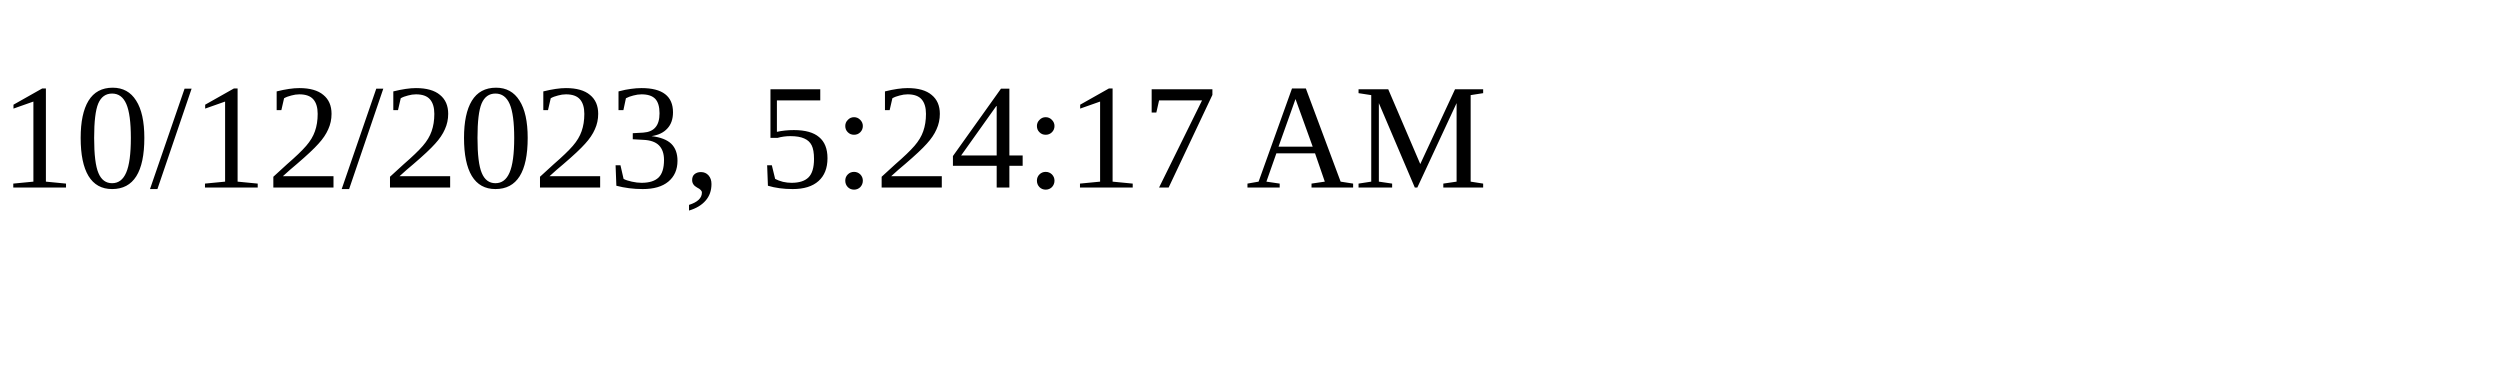
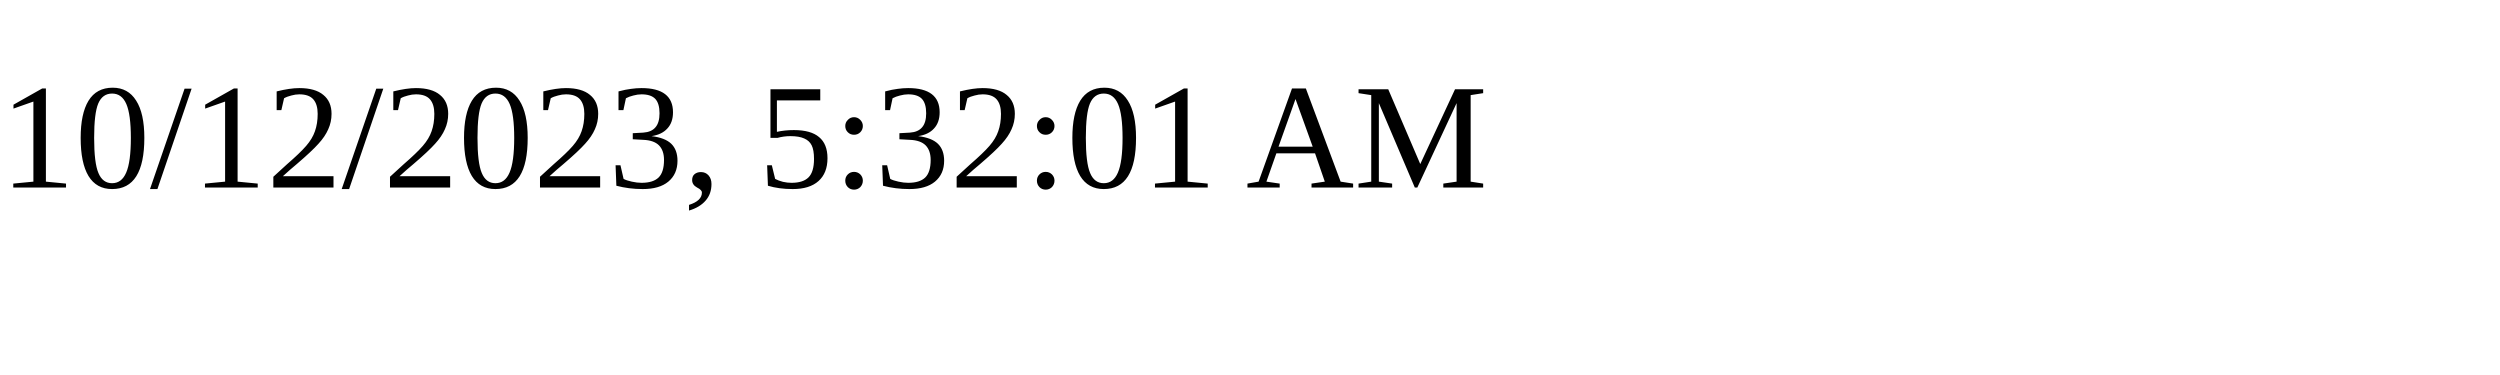
<svg xmlns="http://www.w3.org/2000/svg" height="30" width="200">
-   <text x="0" y="15">10/12/2023, 5:24:17 AM</text>
+   <text x="0" y="15">10/12/2023, 5:32:01 AM</text>
</svg>
